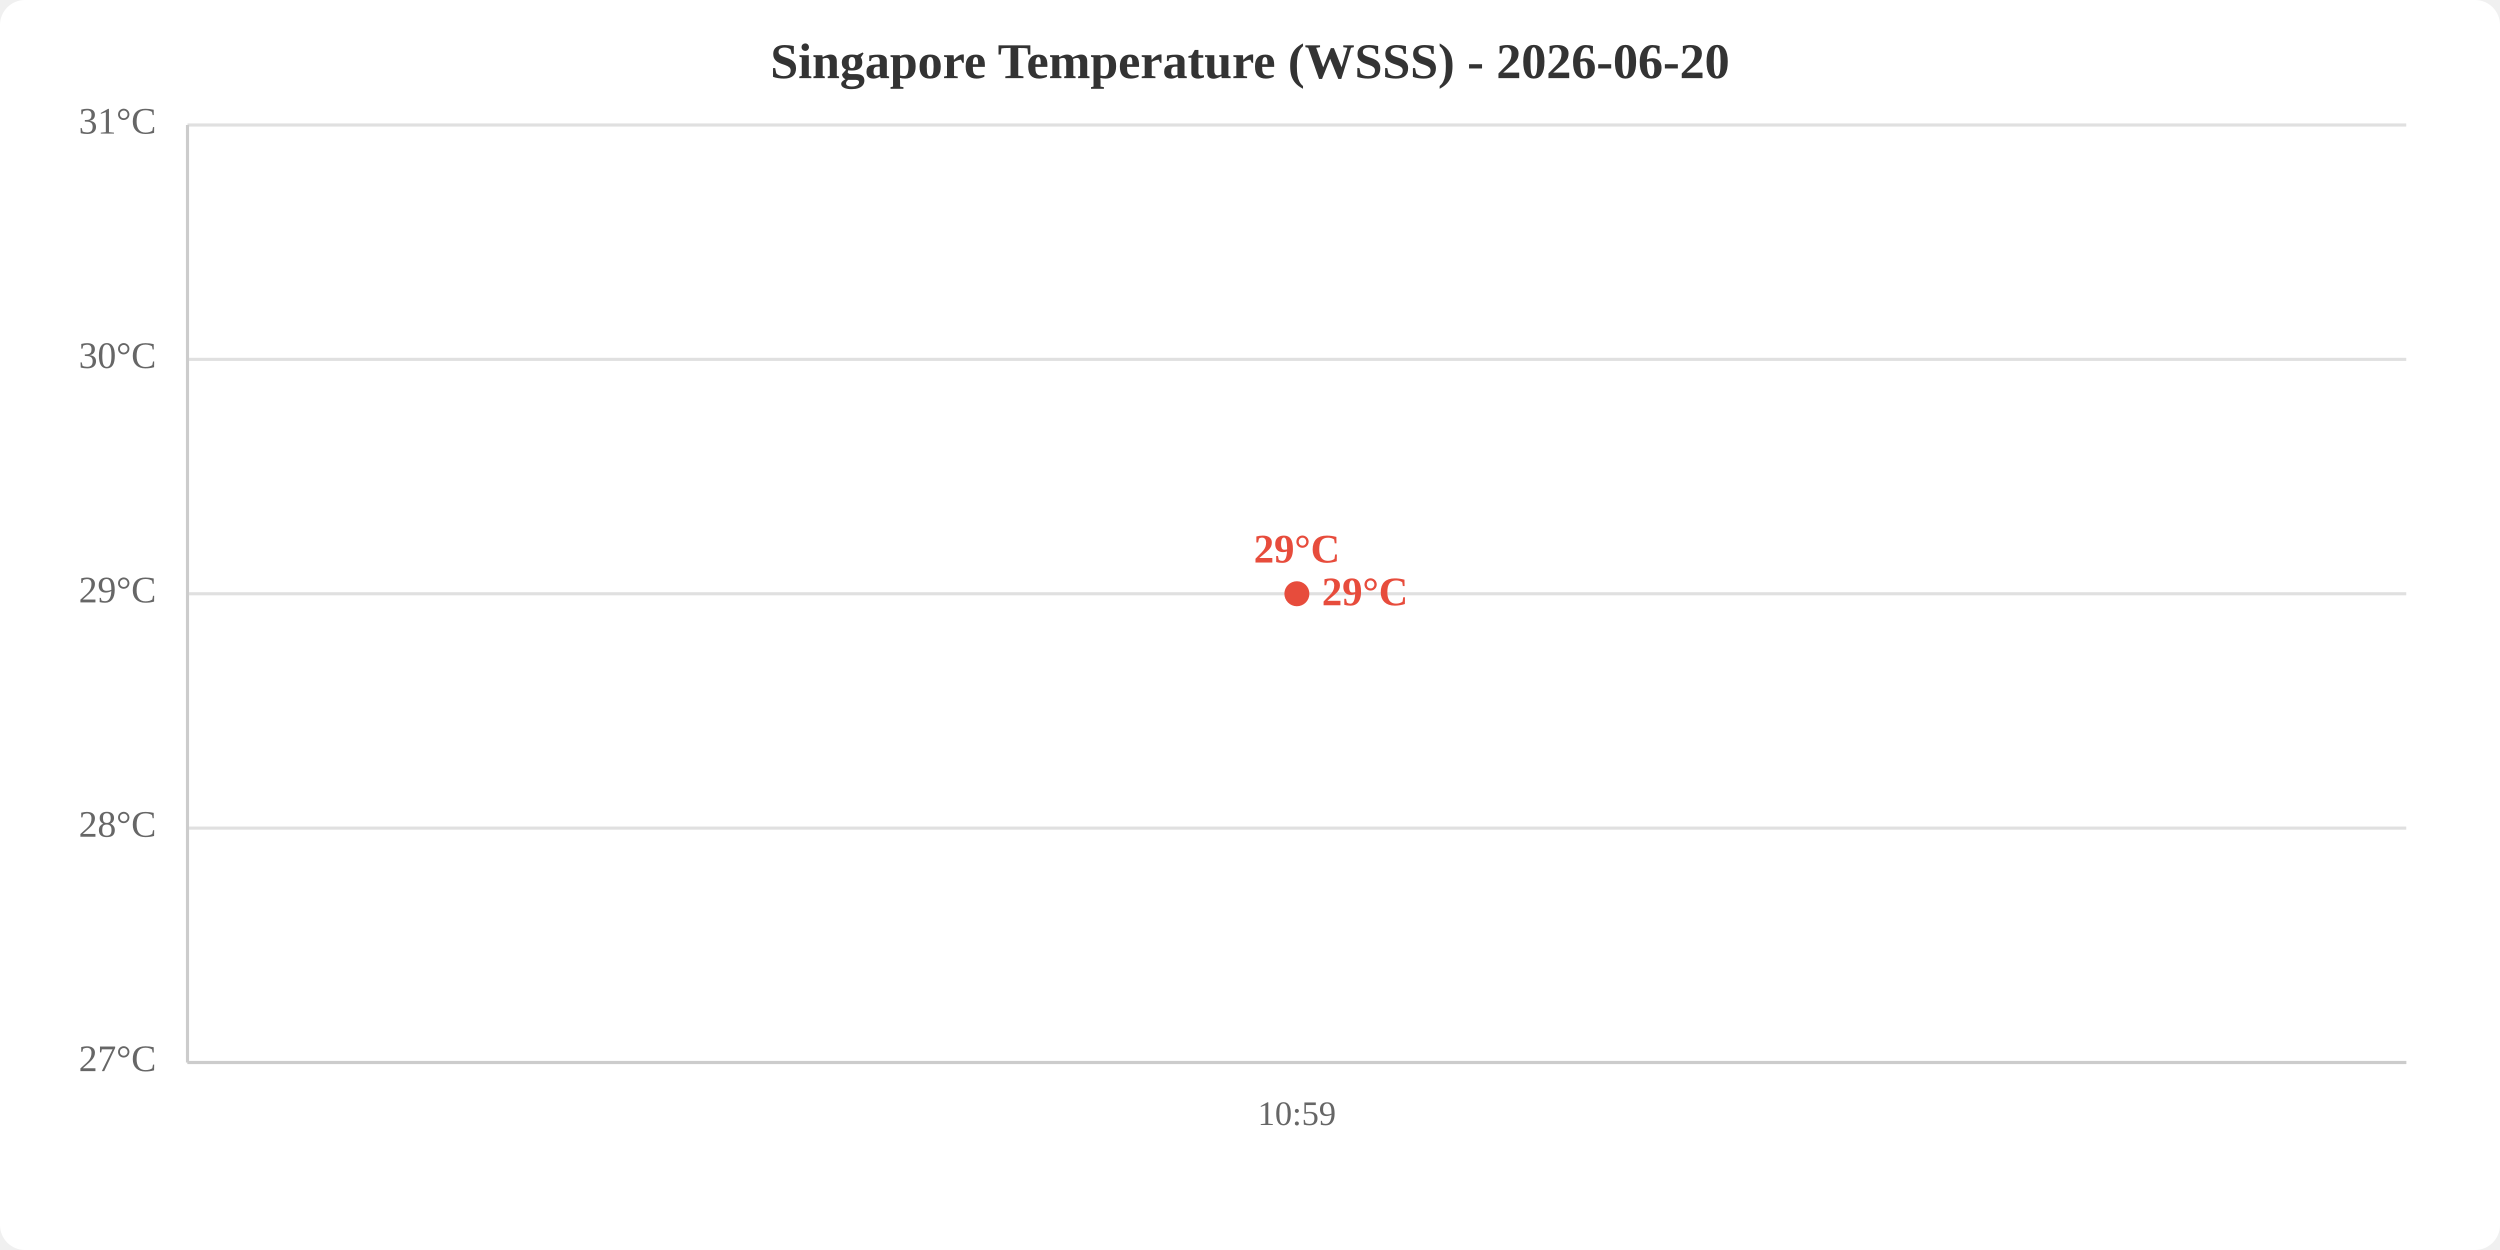
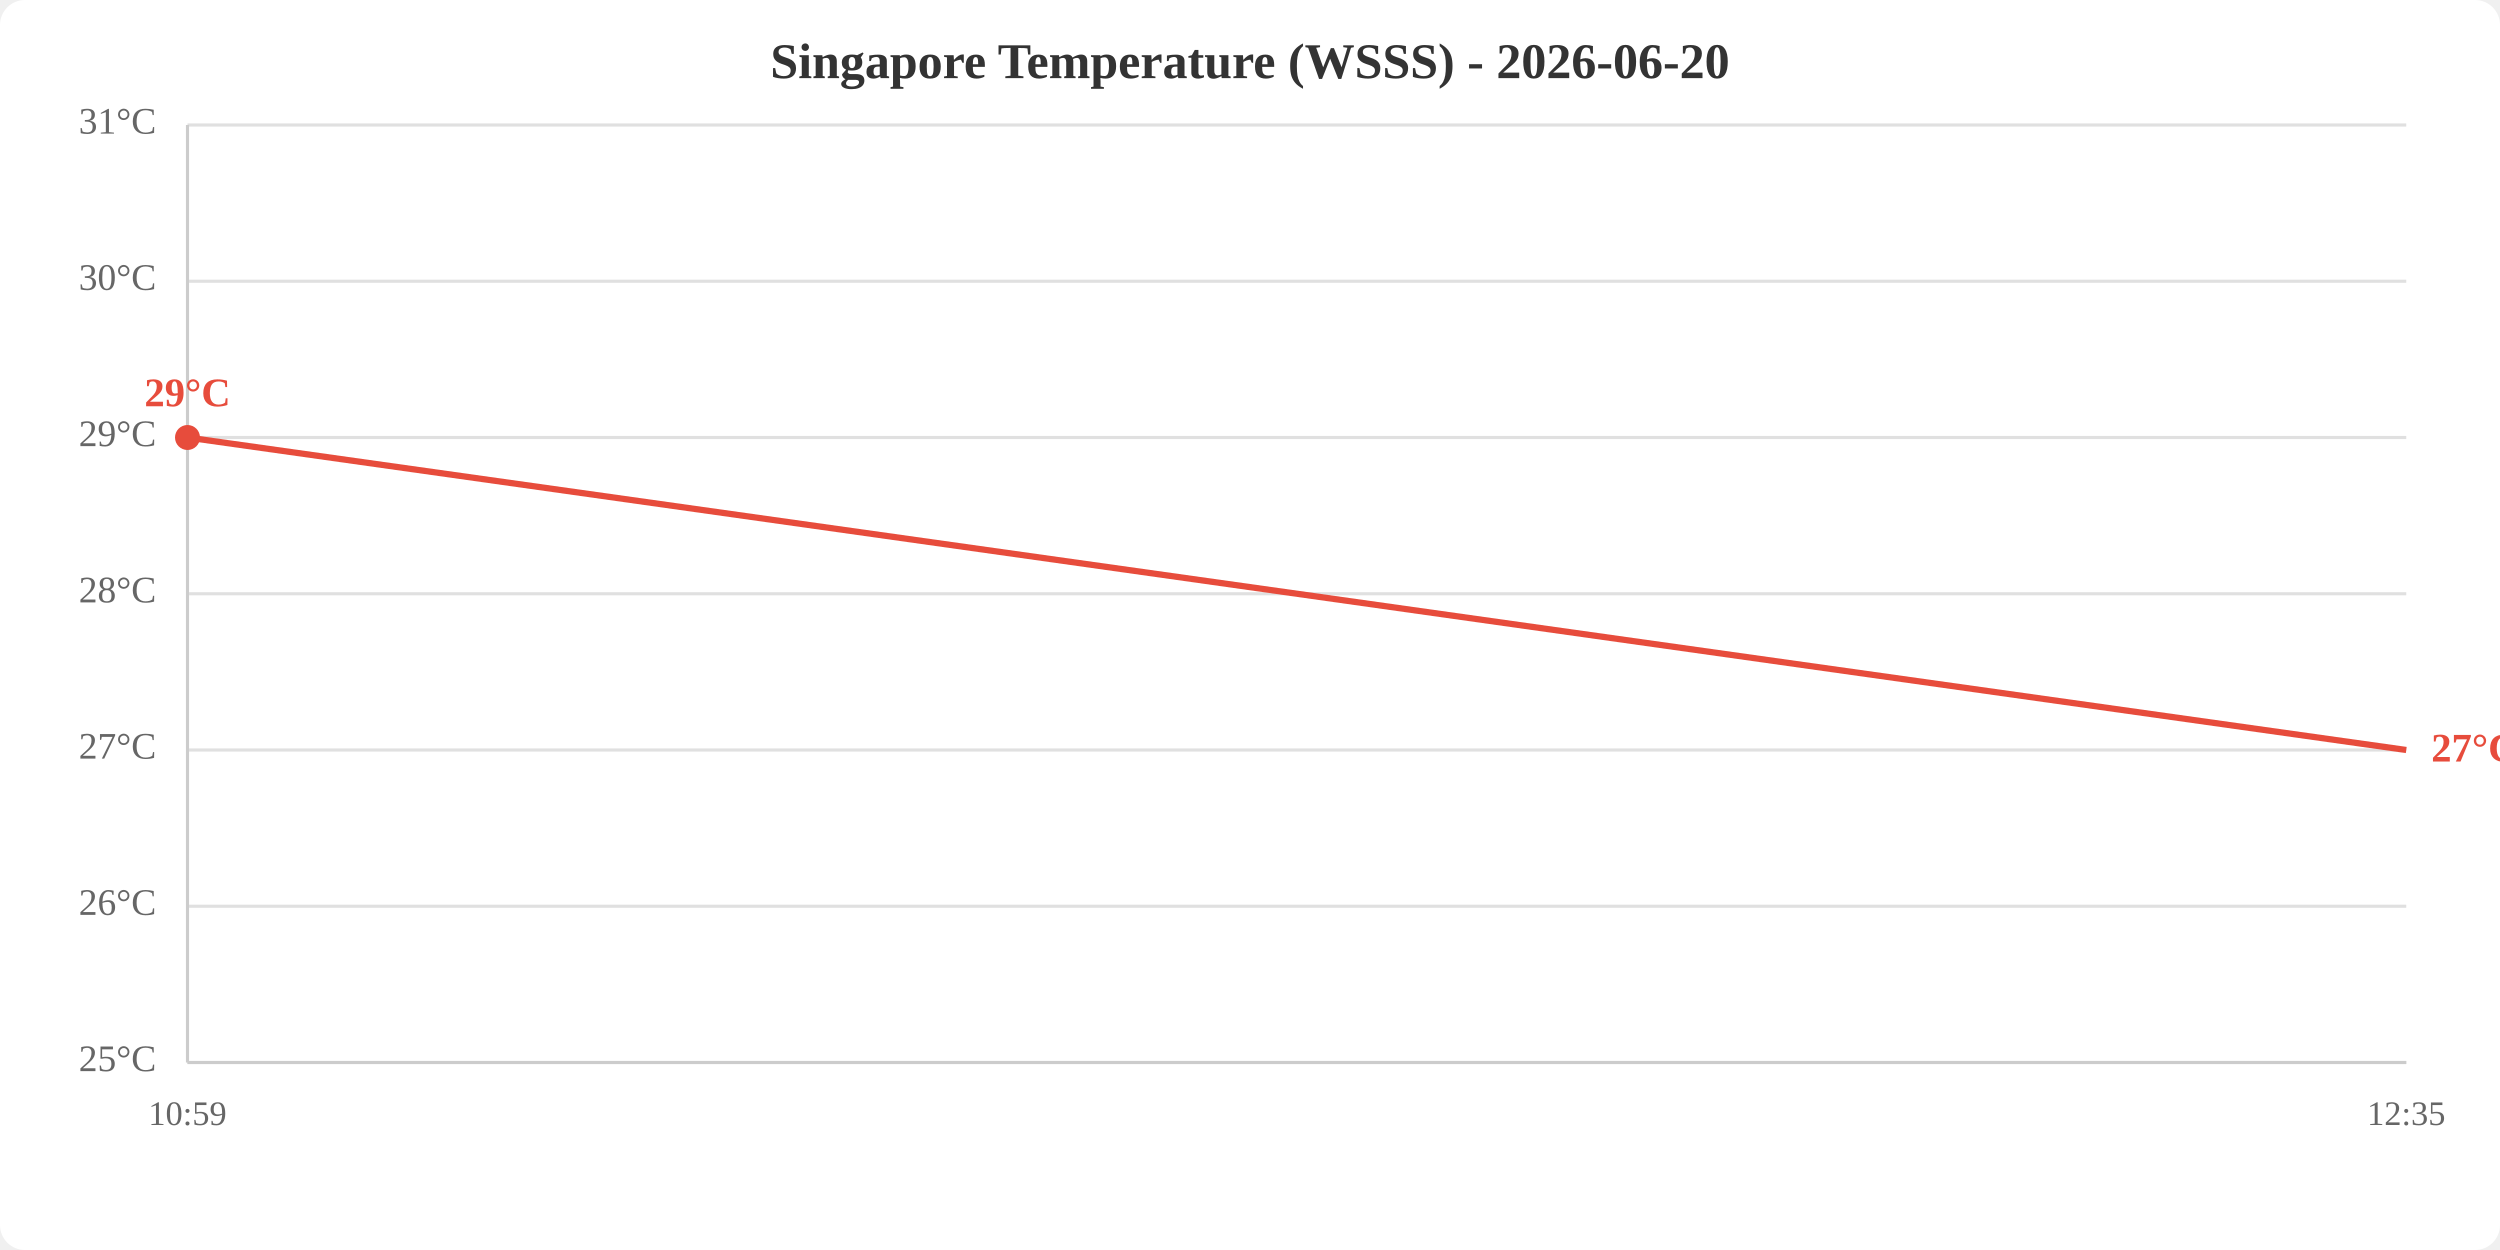
<svg xmlns="http://www.w3.org/2000/svg" viewBox="0 0 800 400" width="800" height="400">
  <rect width="800" height="400" fill="white" rx="8" />
  <text x="400.0" y="25" text-anchor="middle" font-size="16" font-weight="bold" fill="#333">Singapore Temperature (WSSS) - 2026-06-20</text>
  <line x1="60" y1="340.0" x2="770" y2="340.0" stroke="#e0e0e0" stroke-width="1" />
-   <line x1="60" y1="265.0" x2="770" y2="265.0" stroke="#e0e0e0" stroke-width="1" />
+   <line x1="60" y1="290.0" x2="770" y2="290.0" stroke="#e0e0e0" stroke-width="1" />
+   <line x1="60" y1="240.0" x2="770" y2="240.0" stroke="#e0e0e0" stroke-width="1" />
  <line x1="60" y1="190.0" x2="770" y2="190.0" stroke="#e0e0e0" stroke-width="1" />
-   <line x1="60" y1="115.0" x2="770" y2="115.0" stroke="#e0e0e0" stroke-width="1" />
+   <line x1="60" y1="140.0" x2="770" y2="140.0" stroke="#e0e0e0" stroke-width="1" />
+   <line x1="60" y1="90.0" x2="770" y2="90.0" stroke="#e0e0e0" stroke-width="1" />
  <line x1="60" y1="40.0" x2="770" y2="40.0" stroke="#e0e0e0" stroke-width="1" />
-   <text x="50" y="340.0" text-anchor="end" dominant-baseline="middle" fill="#666" font-size="12">27°C</text>
-   <text x="50" y="265.0" text-anchor="end" dominant-baseline="middle" fill="#666" font-size="12">28°C</text>
-   <text x="50" y="190.0" text-anchor="end" dominant-baseline="middle" fill="#666" font-size="12">29°C</text>
-   <text x="50" y="115.0" text-anchor="end" dominant-baseline="middle" fill="#666" font-size="12">30°C</text>
+   <text x="50" y="340.0" text-anchor="end" dominant-baseline="middle" fill="#666" font-size="12">25°C</text>
+   <text x="50" y="290.0" text-anchor="end" dominant-baseline="middle" fill="#666" font-size="12">26°C</text>
+   <text x="50" y="240.0" text-anchor="end" dominant-baseline="middle" fill="#666" font-size="12">27°C</text>
+   <text x="50" y="190.0" text-anchor="end" dominant-baseline="middle" fill="#666" font-size="12">28°C</text>
+   <text x="50" y="140.0" text-anchor="end" dominant-baseline="middle" fill="#666" font-size="12">29°C</text>
+   <text x="50" y="90.0" text-anchor="end" dominant-baseline="middle" fill="#666" font-size="12">30°C</text>
  <text x="50" y="40.0" text-anchor="end" dominant-baseline="middle" fill="#666" font-size="12">31°C</text>
-   <text x="415.0" y="360" text-anchor="middle" fill="#666" font-size="11">10:59</text>
+   <text x="60.0" y="360" text-anchor="middle" fill="#666" font-size="11">10:59</text>
+   <text x="770.0" y="360" text-anchor="middle" fill="#666" font-size="11">12:35</text>
  <line x1="60" y1="40" x2="60" y2="340" stroke="#ccc" stroke-width="1" />
  <line x1="60" y1="340" x2="770" y2="340" stroke="#ccc" stroke-width="1" />
-   <polyline points="415.0,190.0" fill="none" stroke="#e74c3c" stroke-width="2" />
-   <circle cx="415.0" cy="190.0" r="4" fill="#e74c3c" />
-   <text x="415.0" y="180.0" text-anchor="middle" fill="#e74c3c" font-size="13" font-weight="bold">29°C</text>
-   <text x="423.0" y="190.0" fill="#e74c3c" font-size="13" font-weight="bold" dominant-baseline="middle">29°C</text>
+   <polyline points="60.0,140.0 770.0,240.0" fill="none" stroke="#e74c3c" stroke-width="2" />
+   <circle cx="60.0" cy="140.0" r="4" fill="#e74c3c" />
+   <text x="60.0" y="130.0" text-anchor="middle" fill="#e74c3c" font-size="13" font-weight="bold">29°C</text>
+   <text x="778.0" y="240.0" fill="#e74c3c" font-size="13" font-weight="bold" dominant-baseline="middle">27°C</text>
</svg>
